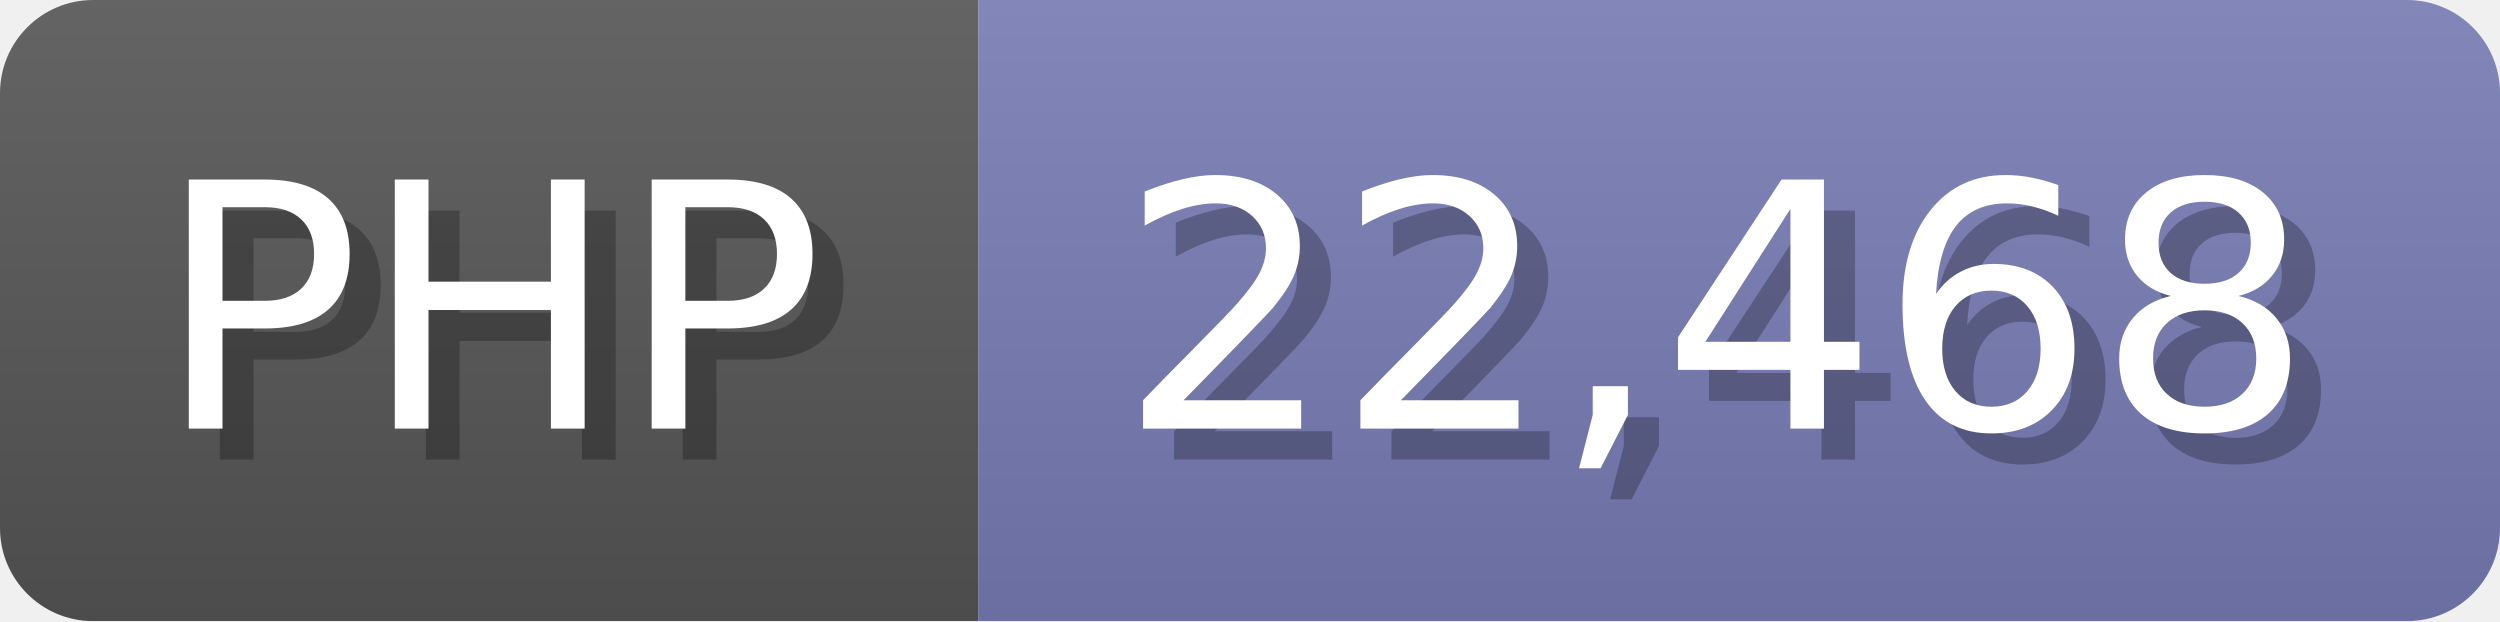
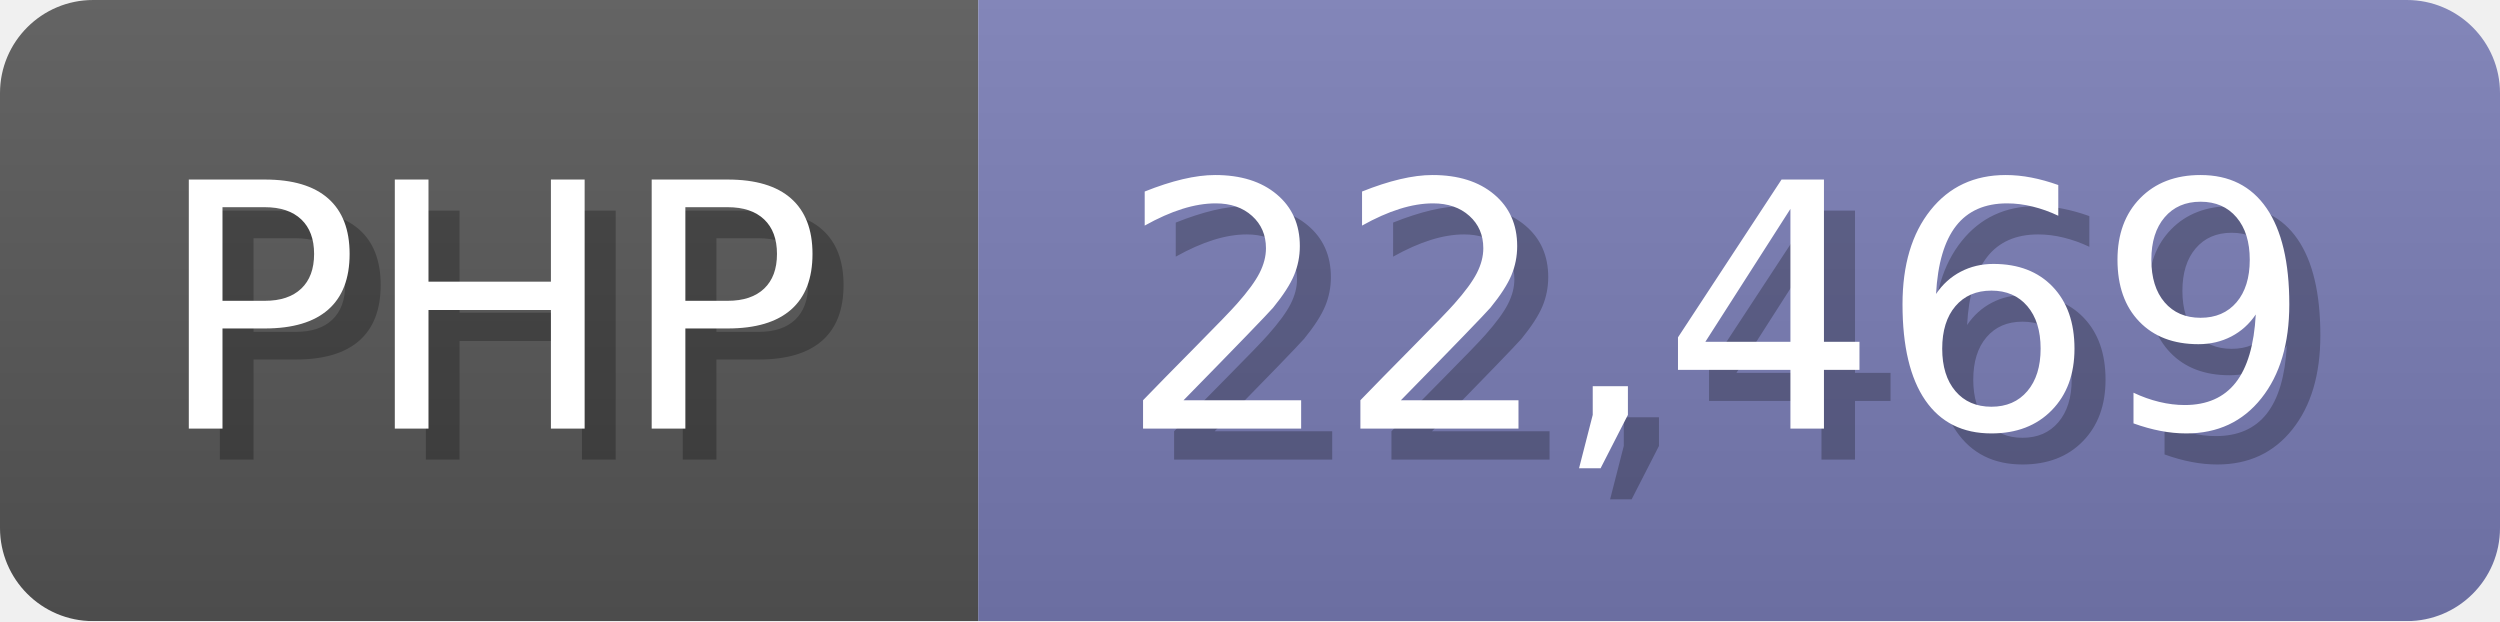
<svg xmlns="http://www.w3.org/2000/svg" width="80.5" height="20" viewBox="0 0 805 200">
  <linearGradient id="a" x2="0" y2="100%">
    <stop offset="0" stop-opacity=".1" stop-color="#EEE" />
    <stop offset="1" stop-opacity=".1" />
  </linearGradient>
  <mask id="m">
    <rect width="805" height="200" rx="30" fill="#FFF" />
  </mask>
  <g mask="url(#m)">
    <rect width="315" height="200" fill="#555" />
    <rect width="490" height="200" fill="#777bb3" x="315" />
    <rect width="805" height="200" fill="url(#a)" />
  </g>
  <g fill="#fff" text-anchor="start" font-family="Verdana,DejaVu Sans,sans-serif" font-size="110">
    <text x="60" y="148" textLength="215" fill="#000" opacity="0.25">PHP</text>
    <text x="50" y="138" textLength="215">PHP</text>
-     <text x="370" y="148" textLength="390" fill="#000" opacity="0.25">22,468</text>
-     <text x="360" y="138" textLength="390">22,468</text>
+     <text x="370" y="148" textLength="390" fill="#000" opacity="0.25">22,469</text>
+     <text x="360" y="138" textLength="390">22,469</text>
  </g>
</svg>
